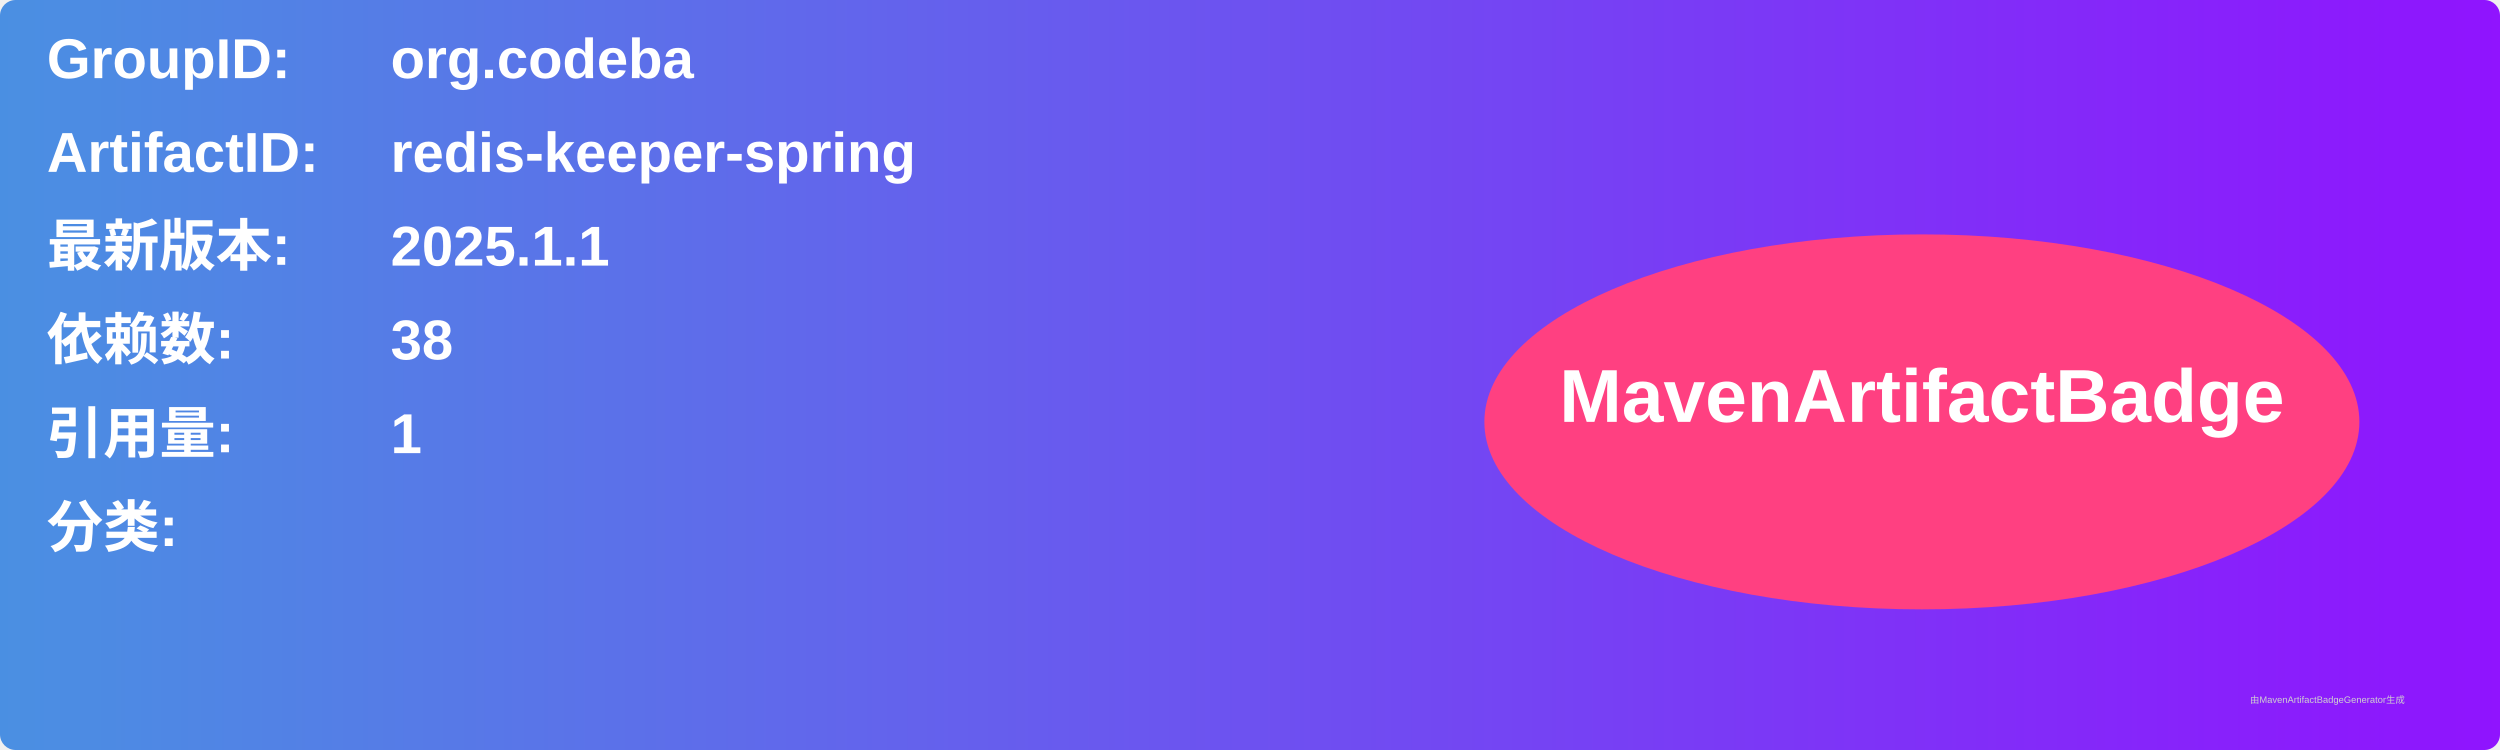
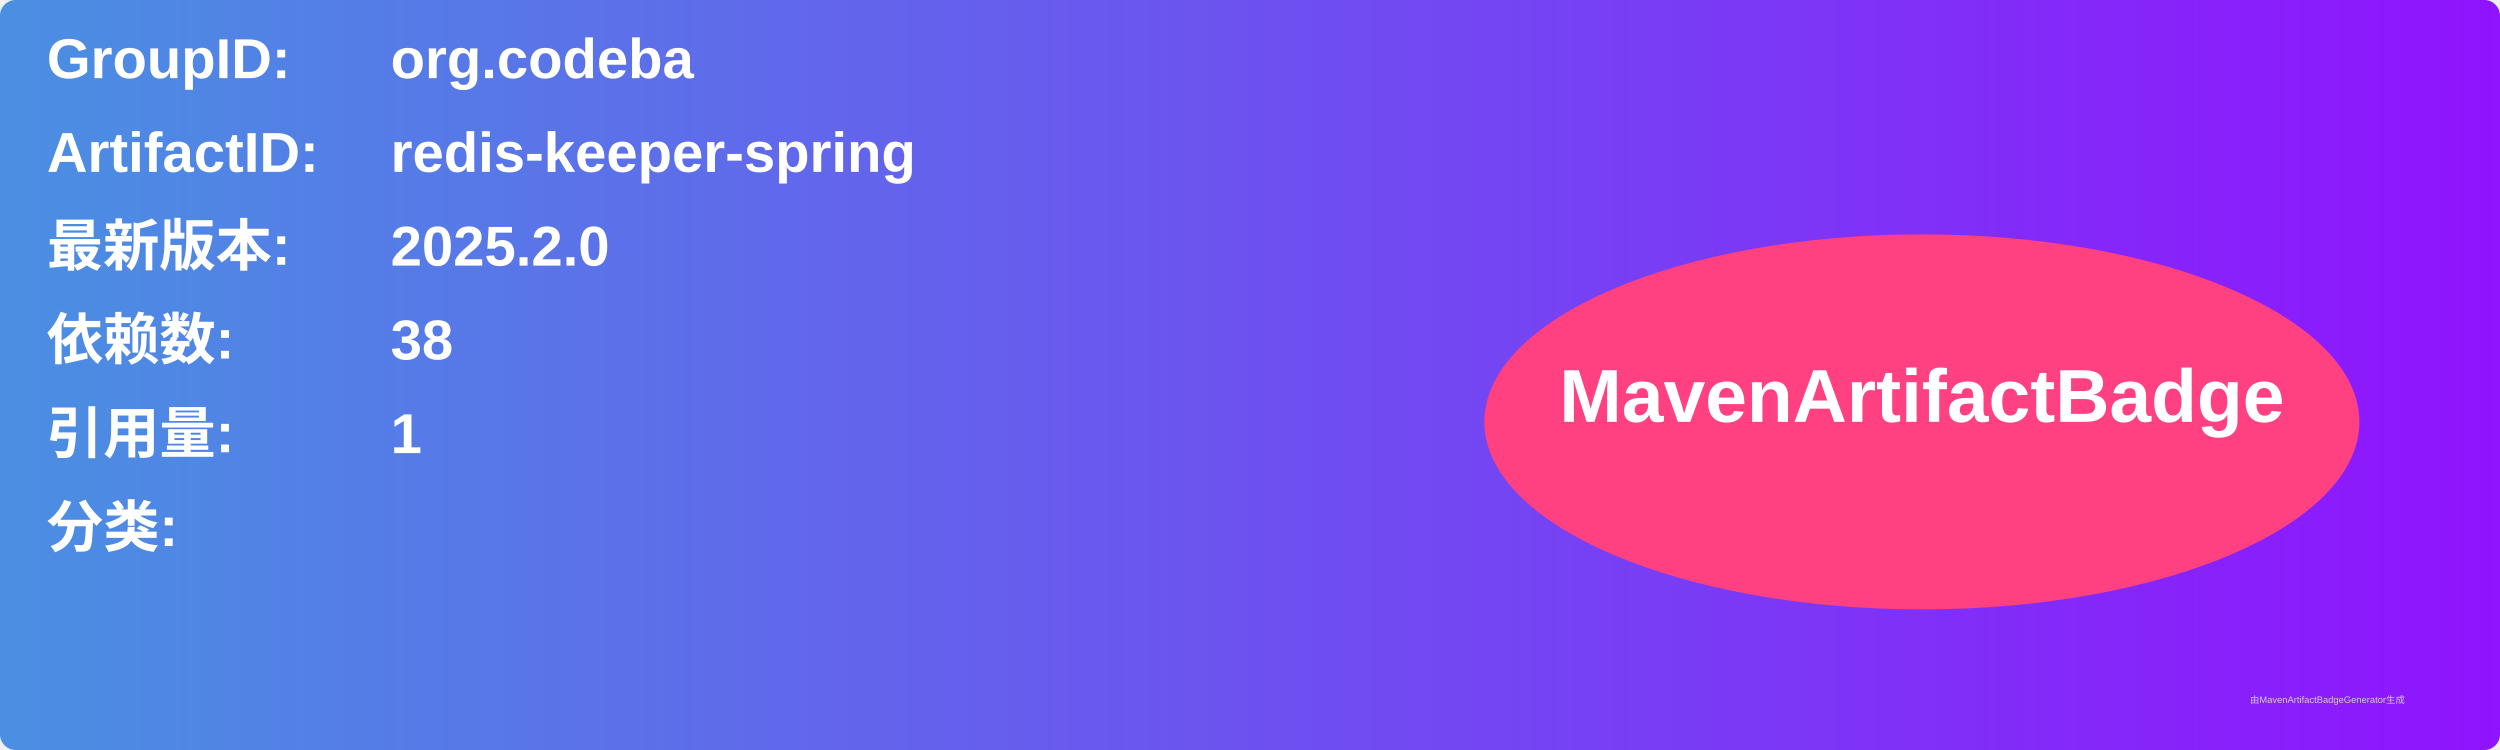
<svg xmlns="http://www.w3.org/2000/svg" width="800" height="240" viewBox="0 0 800 240">
  <linearGradient id="grad" x1="0%" y1="0%" x2="100%" y2="0%">
    <stop offset="0%" stop-color="#4a90e2" />
    <stop offset="100%" stop-color="#9013fe" />
  </linearGradient>
  <rect width="100%" height="100%" rx="5" ry="5" fill="url(#grad)" />
  <g transform="translate(15, 15)">
    <text x="0" y="10" font-family="Arial" font-size="18" fill="white" font-weight="bold" width="260">GroupID:</text>
    <text x="110" y="10" font-family="Arial" font-size="18" fill="white" font-weight="bold" width="460">org.codeba</text>
    <text x="0" y="40" font-family="Arial" font-size="18" fill="white" font-weight="bold" width="260">ArtifactID:</text>
    <text x="110" y="40" font-family="Arial" font-size="18" fill="white" font-weight="bold" width="460">redis-keeper-spring</text>
    <text x="0" y="70" font-family="Arial" font-size="18" fill="white" font-weight="bold">最新版本:</text>
    <text x="110" y="70" font-family="Arial" font-size="18" fill="white" font-weight="bold">
-       <tspan font-weight="bold">2025.1.1</tspan>
+       <tspan font-weight="bold">2025.2.0</tspan>
    </text>
    <text x="0" y="100" font-family="Arial" font-size="18" fill="white" font-weight="bold">依赖数: </text>
    <text x="110" y="100" font-family="Arial" font-size="18" fill="white">
      <tspan font-weight="bold">38</tspan>
    </text>
    <text x="0" y="130" font-family="Arial" font-size="18" fill="white" font-weight="bold">引用量: </text>
    <text x="110" y="130" font-family="Arial" font-size="18" fill="white">
      <tspan font-weight="bold">1</tspan>
    </text>
    <text x="0" y="160" font-family="Arial" font-size="18" fill="white" font-weight="bold">分类:</text>
    <text x="10" y="190" font-family="Arial" font-size="10" fill="white">
      <tspan font-weight="bold" />
    </text>
    <ellipse cx="600" cy="120" rx="140" ry="60" fill="#ff4081" />
    <text x="600" y="120" text-anchor="middle" font-family="Arial" font-size="24" fill="white" font-weight="bold">MavenArtifactBadge</text>
  </g>
  <text x="720" y="225" font-family="Arial" font-size="3" fill="#d0d0d0">由MavenArtifactBadgeGenerator生成</text>
</svg>
